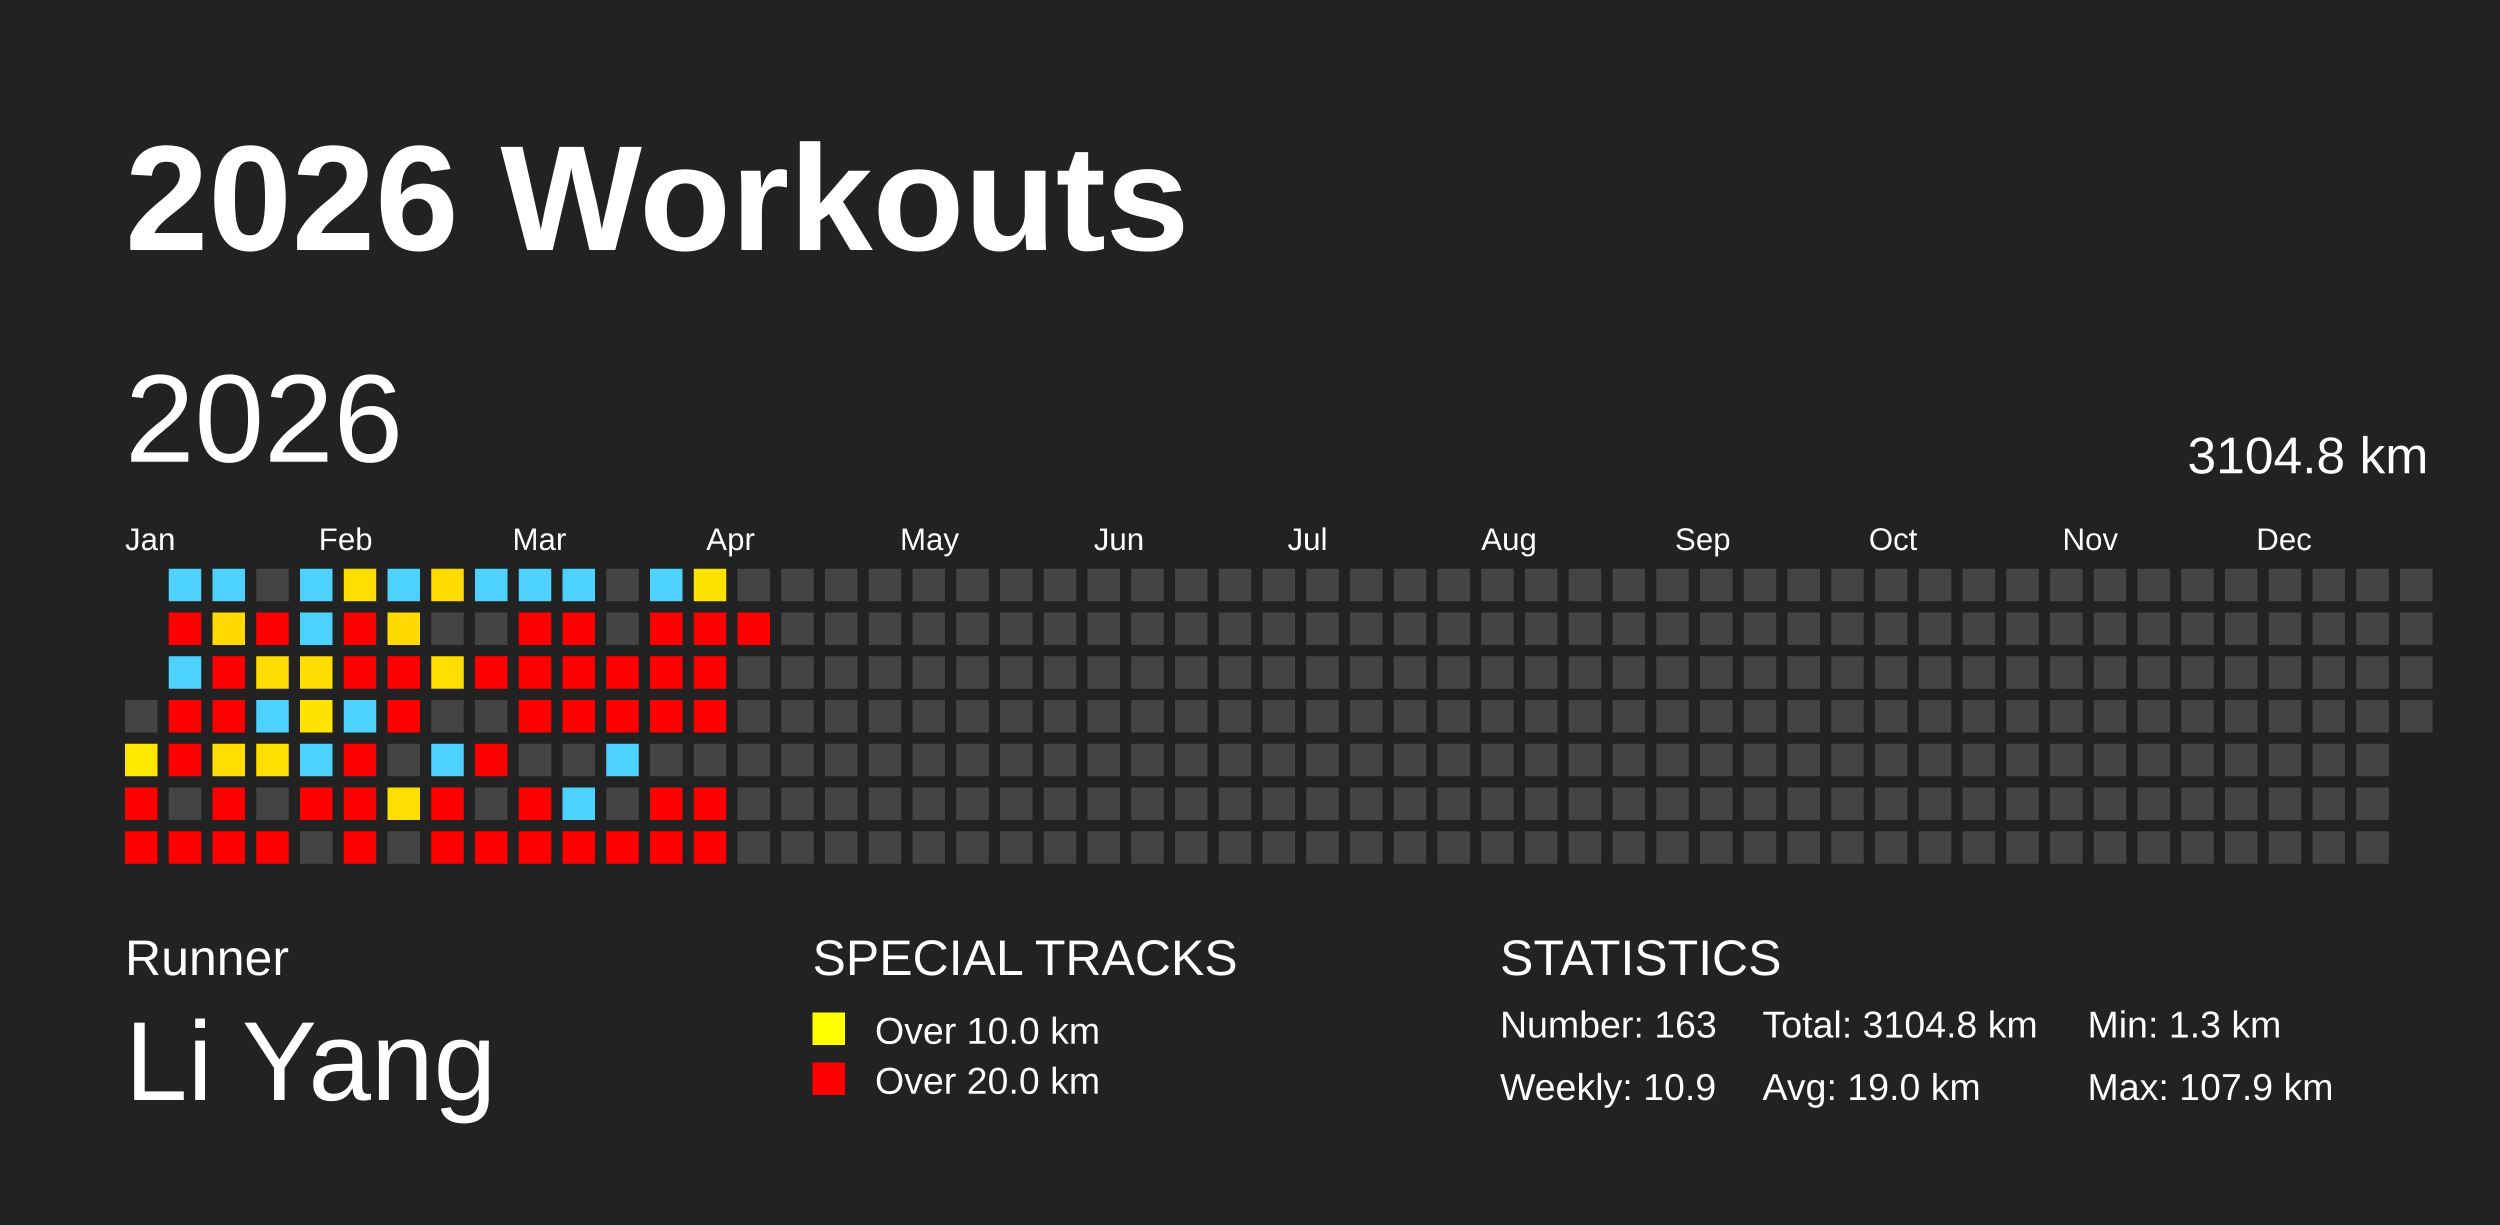
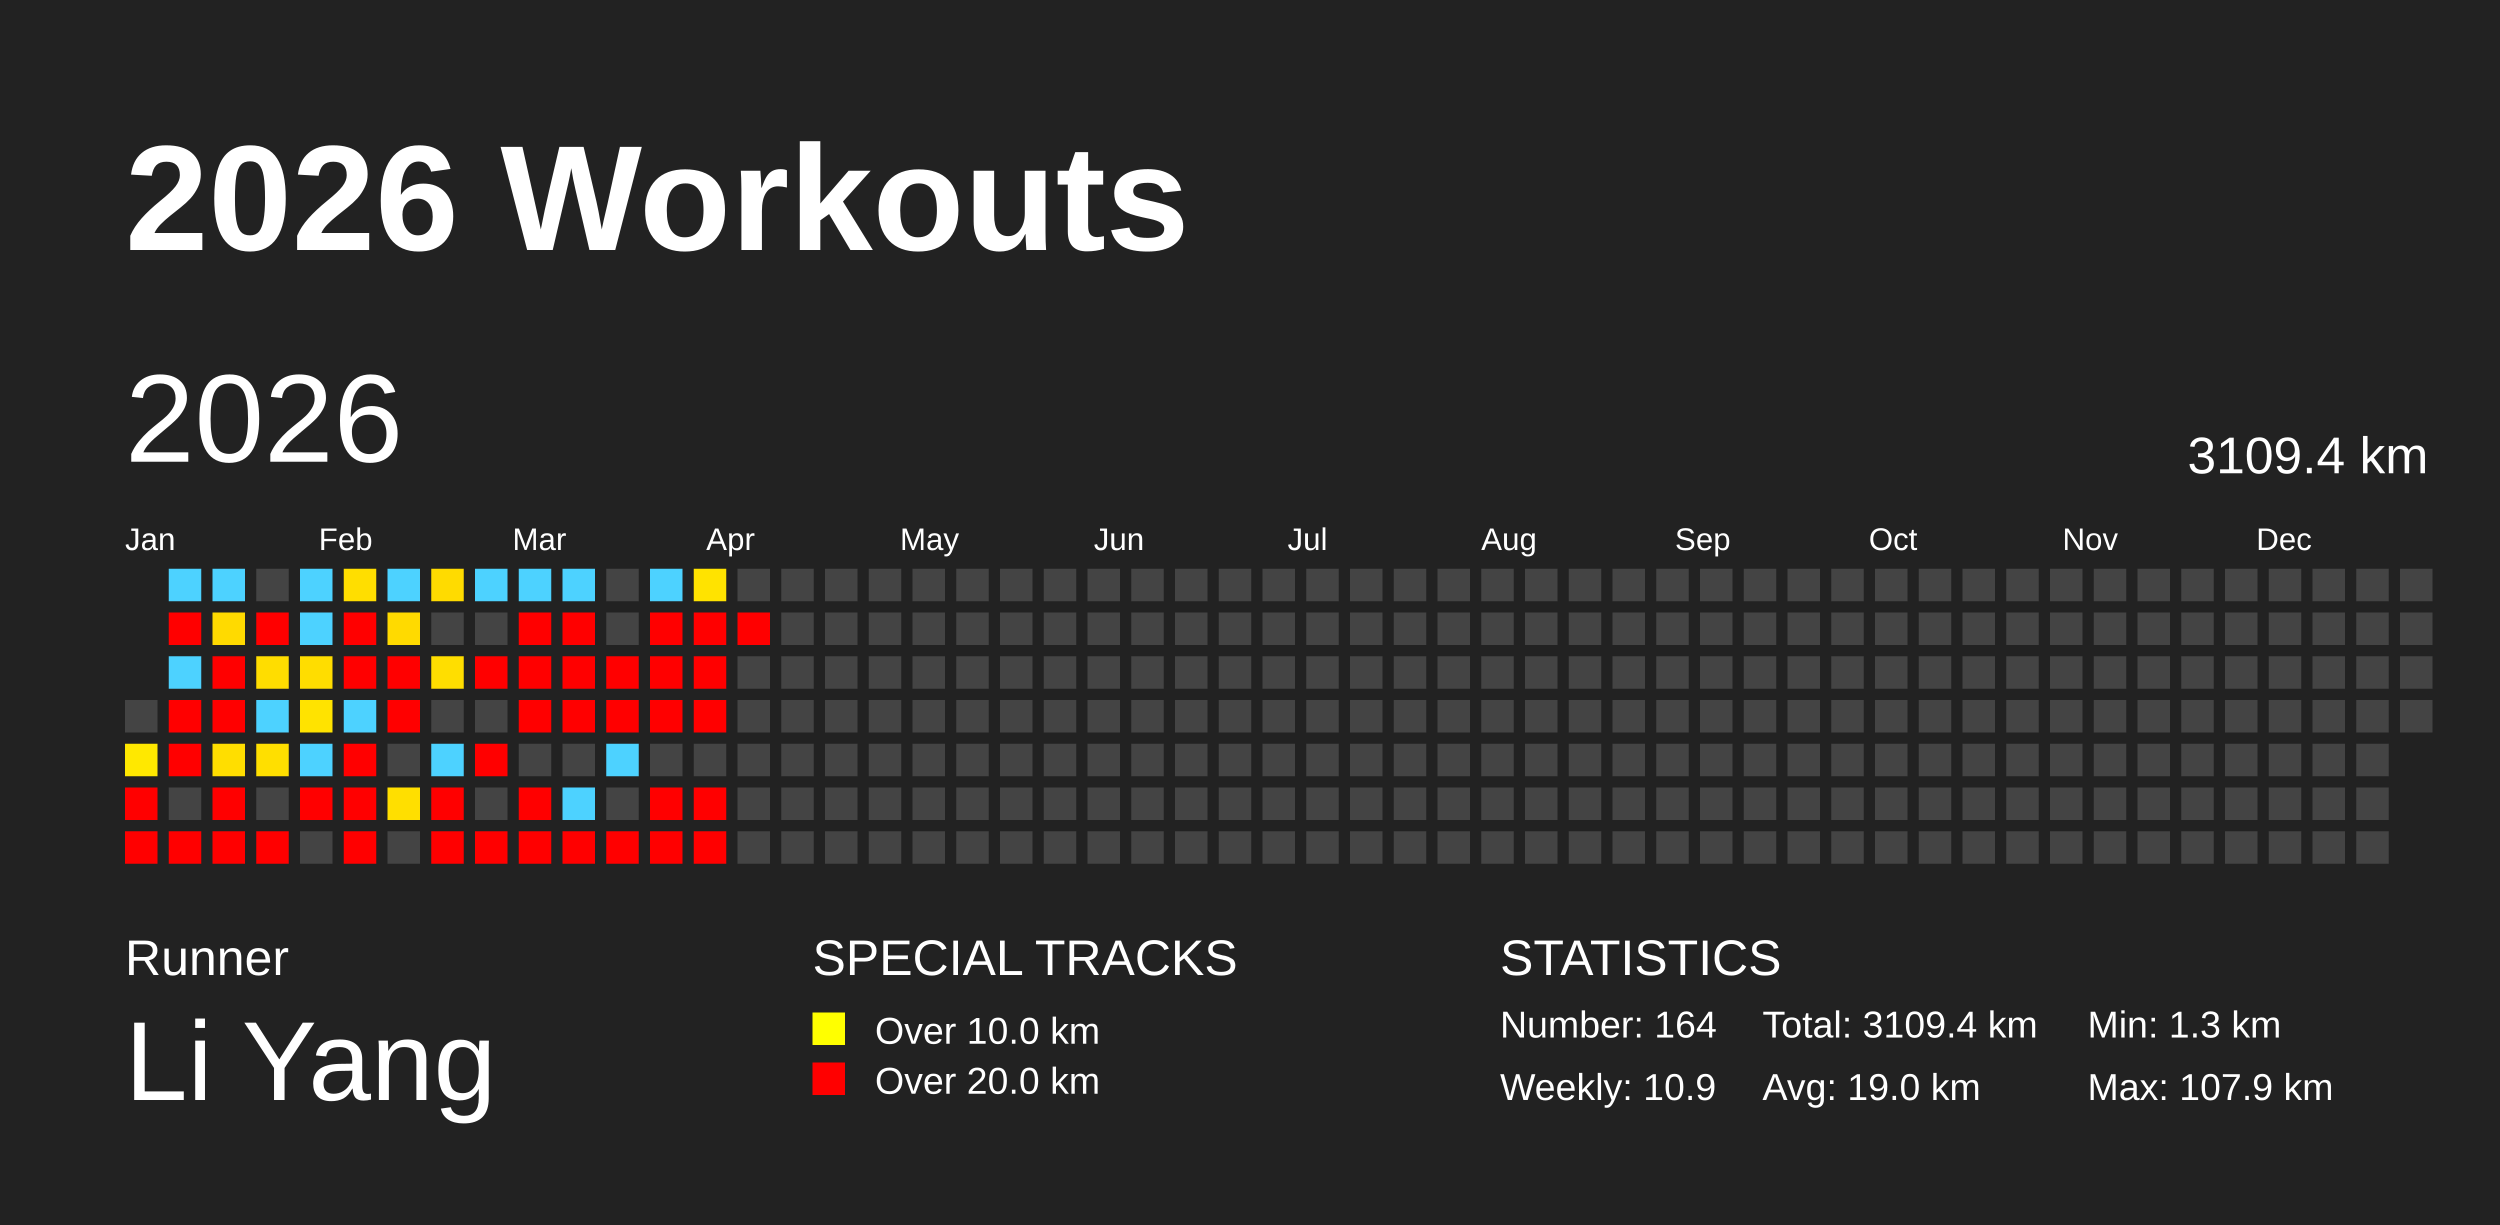
<svg xmlns="http://www.w3.org/2000/svg" baseProfile="full" height="98mm" version="1.1" viewBox="0,0,200,98" width="200mm">
  <defs />
  <rect fill="#222222" height="98" width="200" x="0" y="0" />
  <text fill="#FFFFFF" style="font-size:12px; font-family:Arial; font-weight:bold;" x="10" y="20">2026 Workouts</text>
  <text fill="#FFFFFF" style="font-size:4px; font-family:Arial" x="10" y="78">Runner</text>
  <text fill="#FFFFFF" style="font-size:9px; font-family:Arial" x="10" y="88">Li Yang</text>
  <text fill="#FFFFFF" style="font-size:4px; font-family:Arial" x="65" y="78">SPECIAL TRACKS</text>
  <rect fill="yellow" height="2.6" width="2.6" x="65" y="81" />
  <text fill="#FFFFFF" style="font-size:3px; font-family:Arial" x="70" y="83.5">Over 10.0 km</text>
  <rect fill="red" height="2.6" width="2.6" x="65" y="85" />
  <text fill="#FFFFFF" style="font-size:3px; font-family:Arial" x="70" y="87.5">Over 20.0 km</text>
  <text fill="#FFFFFF" style="font-size:4px; font-family:Arial" x="120" y="78">STATISTICS</text>
-   <text fill="#FFFFFF" style="font-size:3px; font-family:Arial" x="120" y="83">Number: 163</text>
+   <text fill="#FFFFFF" style="font-size:3px; font-family:Arial" x="120" y="83">Number: 164</text>
  <text fill="#FFFFFF" style="font-size:3px; font-family:Arial" x="120" y="88">Weekly: 10.9</text>
-   <text fill="#FFFFFF" style="font-size:3px; font-family:Arial" x="141" y="83">Total: 3104.8 km</text>
+   <text fill="#FFFFFF" style="font-size:3px; font-family:Arial" x="141" y="83">Total: 3109.4 km</text>
  <text fill="#FFFFFF" style="font-size:3px; font-family:Arial" x="141" y="88">Avg: 19.0 km</text>
  <text fill="#FFFFFF" style="font-size:3px; font-family:Arial" x="167" y="83">Min: 1.3 km</text>
  <text fill="#FFFFFF" style="font-size:3px; font-family:Arial" x="167" y="88">Max: 107.9 km</text>
  <text dominant-baseline="hanging" fill="#FFFFFF" style="font-size:10.0px; font-family:Arial;" x="10" y="30">2026</text>
-   <text dominant-baseline="hanging" fill="#FFFFFF" style="font-size:4.125px; font-family:Arial;" x="175" y="35">3104.8 km</text>
+   <text dominant-baseline="hanging" fill="#FFFFFF" style="font-size:4.125px; font-family:Arial;" x="175" y="35">3109.4 km</text>
  <text fill="#FFFFFF" style="font-size:2.5px; font-family:Arial" x="10.0" y="44">Jan</text>
  <text fill="#FFFFFF" style="font-size:2.5px; font-family:Arial" x="25.5" y="44">Feb</text>
  <text fill="#FFFFFF" style="font-size:2.5px; font-family:Arial" x="41.0" y="44">Mar</text>
  <text fill="#FFFFFF" style="font-size:2.5px; font-family:Arial" x="56.5" y="44">Apr</text>
  <text fill="#FFFFFF" style="font-size:2.5px; font-family:Arial" x="72.0" y="44">May</text>
  <text fill="#FFFFFF" style="font-size:2.5px; font-family:Arial" x="87.5" y="44">Jun</text>
  <text fill="#FFFFFF" style="font-size:2.5px; font-family:Arial" x="103.0" y="44">Jul</text>
  <text fill="#FFFFFF" style="font-size:2.5px; font-family:Arial" x="118.5" y="44">Aug</text>
  <text fill="#FFFFFF" style="font-size:2.5px; font-family:Arial" x="134.0" y="44">Sep</text>
  <text fill="#FFFFFF" style="font-size:2.5px; font-family:Arial" x="149.5" y="44">Oct</text>
  <text fill="#FFFFFF" style="font-size:2.5px; font-family:Arial" x="165.0" y="44">Nov</text>
  <text fill="#FFFFFF" style="font-size:2.5px; font-family:Arial" x="180.5" y="44">Dec</text>
  <rect fill="#444444" height="2.6" width="2.6" x="10.0" y="56.0" />
  <rect fill="#ffe800" height="2.6" width="2.6" x="10.0" y="59.5" />
  <rect fill="red" height="2.6" width="2.6" x="10.0" y="63.0" />
  <rect fill="red" height="2.6" width="2.6" x="10.0" y="66.5" />
  <rect fill="#4dd2ff" height="2.6" width="2.6" x="13.5" y="45.5" />
  <rect fill="red" height="2.6" width="2.6" x="13.5" y="49.0" />
  <rect fill="#4dd2ff" height="2.6" width="2.6" x="13.5" y="52.5" />
  <rect fill="red" height="2.6" width="2.6" x="13.5" y="56.0" />
  <rect fill="red" height="2.6" width="2.6" x="13.5" y="59.5" />
  <rect fill="#444444" height="2.6" width="2.6" x="13.5" y="63.0" />
  <rect fill="red" height="2.6" width="2.6" x="13.5" y="66.5" />
  <rect fill="#4dd2ff" height="2.6" width="2.6" x="17.0" y="45.5" />
  <rect fill="#ffda00" height="2.6" width="2.6" x="17.0" y="49.0" />
  <rect fill="red" height="2.6" width="2.6" x="17.0" y="52.5" />
  <rect fill="red" height="2.6" width="2.6" x="17.0" y="56.0" />
  <rect fill="#ffde00" height="2.6" width="2.6" x="17.0" y="59.5" />
  <rect fill="red" height="2.6" width="2.6" x="17.0" y="63.0" />
  <rect fill="red" height="2.6" width="2.6" x="17.0" y="66.5" />
  <rect fill="#444444" height="2.6" width="2.6" x="20.5" y="45.5" />
  <rect fill="red" height="2.6" width="2.6" x="20.5" y="49.0" />
  <rect fill="#ffdd00" height="2.6" width="2.6" x="20.5" y="52.5" />
  <rect fill="#4dd2ff" height="2.6" width="2.6" x="20.5" y="56.0" />
  <rect fill="#ffdf00" height="2.6" width="2.6" x="20.5" y="59.5" />
  <rect fill="#444444" height="2.6" width="2.6" x="20.5" y="63.0" />
  <rect fill="red" height="2.6" width="2.6" x="20.5" y="66.5" />
  <rect fill="#4dd2ff" height="2.6" width="2.6" x="24.0" y="45.5" />
  <rect fill="#4dd2ff" height="2.6" width="2.6" x="24.0" y="49.0" />
  <rect fill="#ffdd00" height="2.6" width="2.6" x="24.0" y="52.5" />
  <rect fill="#ffe300" height="2.6" width="2.6" x="24.0" y="56.0" />
  <rect fill="#4dd2ff" height="2.6" width="2.6" x="24.0" y="59.5" />
  <rect fill="red" height="2.6" width="2.6" x="24.0" y="63.0" />
  <rect fill="#444444" height="2.6" width="2.6" x="24.0" y="66.5" />
  <rect fill="#ffde00" height="2.6" width="2.6" x="27.5" y="45.5" />
  <rect fill="red" height="2.6" width="2.6" x="27.5" y="49.0" />
  <rect fill="red" height="2.6" width="2.6" x="27.5" y="52.5" />
  <rect fill="#4dd2ff" height="2.6" width="2.6" x="27.5" y="56.0" />
  <rect fill="red" height="2.6" width="2.6" x="27.5" y="59.5" />
  <rect fill="red" height="2.6" width="2.6" x="27.5" y="63.0" />
  <rect fill="red" height="2.6" width="2.6" x="27.5" y="66.5" />
  <rect fill="#4dd2ff" height="2.6" width="2.6" x="31.0" y="45.5" />
  <rect fill="#ffda00" height="2.6" width="2.6" x="31.0" y="49.0" />
  <rect fill="red" height="2.6" width="2.6" x="31.0" y="52.5" />
  <rect fill="red" height="2.6" width="2.6" x="31.0" y="56.0" />
  <rect fill="#444444" height="2.6" width="2.6" x="31.0" y="59.5" />
  <rect fill="#ffdf00" height="2.6" width="2.6" x="31.0" y="63.0" />
  <rect fill="#444444" height="2.6" width="2.6" x="31.0" y="66.5" />
  <rect fill="#ffdb00" height="2.6" width="2.6" x="34.5" y="45.5" />
  <rect fill="#444444" height="2.6" width="2.6" x="34.5" y="49.0" />
  <rect fill="#ffde00" height="2.6" width="2.6" x="34.5" y="52.5" />
  <rect fill="#444444" height="2.6" width="2.6" x="34.5" y="56.0" />
  <rect fill="#4dd2ff" height="2.6" width="2.6" x="34.5" y="59.5" />
  <rect fill="red" height="2.6" width="2.6" x="34.5" y="63.0" />
  <rect fill="red" height="2.6" width="2.6" x="34.5" y="66.5" />
  <rect fill="#4dd2ff" height="2.6" width="2.6" x="38.0" y="45.5" />
  <rect fill="#444444" height="2.6" width="2.6" x="38.0" y="49.0" />
  <rect fill="red" height="2.6" width="2.6" x="38.0" y="52.5" />
  <rect fill="#444444" height="2.6" width="2.6" x="38.0" y="56.0" />
  <rect fill="red" height="2.6" width="2.6" x="38.0" y="59.5" />
  <rect fill="#444444" height="2.6" width="2.6" x="38.0" y="63.0" />
  <rect fill="red" height="2.6" width="2.6" x="38.0" y="66.5" />
  <rect fill="#4dd2ff" height="2.6" width="2.6" x="41.5" y="45.5" />
  <rect fill="red" height="2.6" width="2.6" x="41.5" y="49.0" />
  <rect fill="red" height="2.6" width="2.6" x="41.5" y="52.5" />
  <rect fill="red" height="2.6" width="2.6" x="41.5" y="56.0" />
  <rect fill="#444444" height="2.6" width="2.6" x="41.5" y="59.5" />
  <rect fill="red" height="2.6" width="2.6" x="41.5" y="63.0" />
  <rect fill="red" height="2.6" width="2.6" x="41.5" y="66.5" />
  <rect fill="#4dd2ff" height="2.6" width="2.6" x="45.0" y="45.5" />
  <rect fill="red" height="2.6" width="2.6" x="45.0" y="49.0" />
  <rect fill="red" height="2.6" width="2.6" x="45.0" y="52.5" />
  <rect fill="red" height="2.6" width="2.6" x="45.0" y="56.0" />
  <rect fill="#444444" height="2.6" width="2.6" x="45.0" y="59.5" />
  <rect fill="#4dd2ff" height="2.6" width="2.6" x="45.0" y="63.0" />
  <rect fill="red" height="2.6" width="2.6" x="45.0" y="66.5" />
  <rect fill="#444444" height="2.6" width="2.6" x="48.5" y="45.5" />
  <rect fill="#444444" height="2.6" width="2.6" x="48.5" y="49.0" />
  <rect fill="red" height="2.6" width="2.6" x="48.5" y="52.5" />
  <rect fill="red" height="2.6" width="2.6" x="48.5" y="56.0" />
  <rect fill="#4dd2ff" height="2.6" width="2.6" x="48.5" y="59.5" />
  <rect fill="#444444" height="2.6" width="2.6" x="48.5" y="63.0" />
  <rect fill="red" height="2.6" width="2.6" x="48.5" y="66.5" />
  <rect fill="#4dd2ff" height="2.6" width="2.6" x="52.0" y="45.5" />
  <rect fill="red" height="2.6" width="2.6" x="52.0" y="49.0" />
  <rect fill="red" height="2.6" width="2.6" x="52.0" y="52.5" />
  <rect fill="red" height="2.6" width="2.6" x="52.0" y="56.0" />
  <rect fill="#444444" height="2.6" width="2.6" x="52.0" y="59.5" />
  <rect fill="red" height="2.6" width="2.6" x="52.0" y="63.0" />
  <rect fill="red" height="2.6" width="2.6" x="52.0" y="66.5" />
  <rect fill="#ffe300" height="2.6" width="2.6" x="55.5" y="45.5" />
  <rect fill="red" height="2.6" width="2.6" x="55.5" y="49.0" />
  <rect fill="red" height="2.6" width="2.6" x="55.5" y="52.5" />
  <rect fill="red" height="2.6" width="2.6" x="55.5" y="56.0" />
  <rect fill="#444444" height="2.6" width="2.6" x="55.5" y="59.5" />
  <rect fill="red" height="2.6" width="2.6" x="55.5" y="63.0" />
  <rect fill="red" height="2.6" width="2.6" x="55.5" y="66.5" />
  <rect fill="#444444" height="2.6" width="2.6" x="59.0" y="45.5" />
  <rect fill="red" height="2.6" width="2.6" x="59.0" y="49.0" />
  <rect fill="#444444" height="2.6" width="2.6" x="59.0" y="52.5" />
  <rect fill="#444444" height="2.6" width="2.6" x="59.0" y="56.0" />
  <rect fill="#444444" height="2.6" width="2.6" x="59.0" y="59.5" />
  <rect fill="#444444" height="2.6" width="2.6" x="59.0" y="63.0" />
  <rect fill="#444444" height="2.6" width="2.6" x="59.0" y="66.5" />
  <rect fill="#444444" height="2.6" width="2.6" x="62.5" y="45.5" />
  <rect fill="#444444" height="2.6" width="2.6" x="62.5" y="49.0" />
  <rect fill="#444444" height="2.6" width="2.6" x="62.5" y="52.5" />
  <rect fill="#444444" height="2.6" width="2.6" x="62.5" y="56.0" />
  <rect fill="#444444" height="2.6" width="2.6" x="62.5" y="59.5" />
  <rect fill="#444444" height="2.6" width="2.6" x="62.5" y="63.0" />
  <rect fill="#444444" height="2.6" width="2.6" x="62.5" y="66.5" />
  <rect fill="#444444" height="2.6" width="2.6" x="66.0" y="45.5" />
  <rect fill="#444444" height="2.6" width="2.6" x="66.0" y="49.0" />
  <rect fill="#444444" height="2.6" width="2.6" x="66.0" y="52.5" />
  <rect fill="#444444" height="2.6" width="2.6" x="66.0" y="56.0" />
  <rect fill="#444444" height="2.6" width="2.6" x="66.0" y="59.5" />
  <rect fill="#444444" height="2.6" width="2.6" x="66.0" y="63.0" />
  <rect fill="#444444" height="2.6" width="2.6" x="66.0" y="66.5" />
  <rect fill="#444444" height="2.6" width="2.6" x="69.5" y="45.5" />
  <rect fill="#444444" height="2.6" width="2.6" x="69.5" y="49.0" />
  <rect fill="#444444" height="2.6" width="2.6" x="69.5" y="52.5" />
  <rect fill="#444444" height="2.6" width="2.6" x="69.5" y="56.0" />
  <rect fill="#444444" height="2.6" width="2.6" x="69.5" y="59.5" />
  <rect fill="#444444" height="2.6" width="2.6" x="69.5" y="63.0" />
  <rect fill="#444444" height="2.6" width="2.6" x="69.5" y="66.5" />
  <rect fill="#444444" height="2.6" width="2.6" x="73.0" y="45.5" />
  <rect fill="#444444" height="2.6" width="2.6" x="73.0" y="49.0" />
  <rect fill="#444444" height="2.6" width="2.6" x="73.0" y="52.5" />
  <rect fill="#444444" height="2.6" width="2.6" x="73.0" y="56.0" />
  <rect fill="#444444" height="2.6" width="2.6" x="73.0" y="59.5" />
  <rect fill="#444444" height="2.6" width="2.6" x="73.0" y="63.0" />
  <rect fill="#444444" height="2.6" width="2.6" x="73.0" y="66.5" />
  <rect fill="#444444" height="2.6" width="2.6" x="76.5" y="45.5" />
  <rect fill="#444444" height="2.6" width="2.6" x="76.5" y="49.0" />
  <rect fill="#444444" height="2.6" width="2.6" x="76.5" y="52.5" />
  <rect fill="#444444" height="2.6" width="2.6" x="76.5" y="56.0" />
  <rect fill="#444444" height="2.6" width="2.6" x="76.5" y="59.5" />
  <rect fill="#444444" height="2.6" width="2.6" x="76.5" y="63.0" />
  <rect fill="#444444" height="2.6" width="2.6" x="76.5" y="66.5" />
  <rect fill="#444444" height="2.6" width="2.6" x="80.0" y="45.5" />
  <rect fill="#444444" height="2.6" width="2.6" x="80.0" y="49.0" />
  <rect fill="#444444" height="2.6" width="2.6" x="80.0" y="52.5" />
  <rect fill="#444444" height="2.6" width="2.6" x="80.0" y="56.0" />
  <rect fill="#444444" height="2.6" width="2.6" x="80.0" y="59.5" />
  <rect fill="#444444" height="2.6" width="2.6" x="80.0" y="63.0" />
  <rect fill="#444444" height="2.6" width="2.6" x="80.0" y="66.5" />
  <rect fill="#444444" height="2.6" width="2.6" x="83.5" y="45.5" />
  <rect fill="#444444" height="2.6" width="2.6" x="83.5" y="49.0" />
  <rect fill="#444444" height="2.6" width="2.6" x="83.5" y="52.5" />
  <rect fill="#444444" height="2.6" width="2.6" x="83.5" y="56.0" />
  <rect fill="#444444" height="2.6" width="2.6" x="83.5" y="59.5" />
  <rect fill="#444444" height="2.6" width="2.6" x="83.5" y="63.0" />
  <rect fill="#444444" height="2.6" width="2.6" x="83.5" y="66.5" />
  <rect fill="#444444" height="2.6" width="2.6" x="87.0" y="45.5" />
  <rect fill="#444444" height="2.6" width="2.6" x="87.0" y="49.0" />
  <rect fill="#444444" height="2.6" width="2.6" x="87.0" y="52.5" />
  <rect fill="#444444" height="2.6" width="2.6" x="87.0" y="56.0" />
  <rect fill="#444444" height="2.6" width="2.6" x="87.0" y="59.5" />
  <rect fill="#444444" height="2.6" width="2.6" x="87.0" y="63.0" />
  <rect fill="#444444" height="2.6" width="2.6" x="87.0" y="66.5" />
  <rect fill="#444444" height="2.6" width="2.6" x="90.5" y="45.5" />
  <rect fill="#444444" height="2.6" width="2.6" x="90.5" y="49.0" />
  <rect fill="#444444" height="2.6" width="2.6" x="90.5" y="52.5" />
  <rect fill="#444444" height="2.6" width="2.6" x="90.5" y="56.0" />
  <rect fill="#444444" height="2.6" width="2.6" x="90.5" y="59.5" />
  <rect fill="#444444" height="2.6" width="2.6" x="90.5" y="63.0" />
  <rect fill="#444444" height="2.6" width="2.6" x="90.5" y="66.5" />
  <rect fill="#444444" height="2.6" width="2.6" x="94.0" y="45.5" />
  <rect fill="#444444" height="2.6" width="2.6" x="94.0" y="49.0" />
  <rect fill="#444444" height="2.6" width="2.6" x="94.0" y="52.5" />
  <rect fill="#444444" height="2.6" width="2.6" x="94.0" y="56.0" />
  <rect fill="#444444" height="2.6" width="2.6" x="94.0" y="59.5" />
  <rect fill="#444444" height="2.6" width="2.6" x="94.0" y="63.0" />
  <rect fill="#444444" height="2.6" width="2.6" x="94.0" y="66.5" />
  <rect fill="#444444" height="2.6" width="2.6" x="97.5" y="45.5" />
  <rect fill="#444444" height="2.6" width="2.6" x="97.5" y="49.0" />
  <rect fill="#444444" height="2.6" width="2.6" x="97.5" y="52.5" />
  <rect fill="#444444" height="2.6" width="2.6" x="97.5" y="56.0" />
  <rect fill="#444444" height="2.6" width="2.6" x="97.5" y="59.5" />
  <rect fill="#444444" height="2.6" width="2.6" x="97.5" y="63.0" />
  <rect fill="#444444" height="2.6" width="2.6" x="97.5" y="66.5" />
  <rect fill="#444444" height="2.6" width="2.6" x="101.0" y="45.5" />
  <rect fill="#444444" height="2.6" width="2.6" x="101.0" y="49.0" />
  <rect fill="#444444" height="2.6" width="2.6" x="101.0" y="52.5" />
  <rect fill="#444444" height="2.6" width="2.6" x="101.0" y="56.0" />
  <rect fill="#444444" height="2.6" width="2.6" x="101.0" y="59.5" />
  <rect fill="#444444" height="2.6" width="2.6" x="101.0" y="63.0" />
  <rect fill="#444444" height="2.6" width="2.6" x="101.0" y="66.5" />
  <rect fill="#444444" height="2.6" width="2.6" x="104.5" y="45.5" />
  <rect fill="#444444" height="2.6" width="2.6" x="104.5" y="49.0" />
  <rect fill="#444444" height="2.6" width="2.6" x="104.5" y="52.5" />
  <rect fill="#444444" height="2.6" width="2.6" x="104.5" y="56.0" />
  <rect fill="#444444" height="2.6" width="2.6" x="104.5" y="59.5" />
  <rect fill="#444444" height="2.6" width="2.6" x="104.5" y="63.0" />
  <rect fill="#444444" height="2.6" width="2.6" x="104.5" y="66.5" />
  <rect fill="#444444" height="2.6" width="2.6" x="108.0" y="45.5" />
  <rect fill="#444444" height="2.6" width="2.6" x="108.0" y="49.0" />
  <rect fill="#444444" height="2.6" width="2.6" x="108.0" y="52.5" />
  <rect fill="#444444" height="2.6" width="2.6" x="108.0" y="56.0" />
  <rect fill="#444444" height="2.6" width="2.6" x="108.0" y="59.5" />
  <rect fill="#444444" height="2.6" width="2.6" x="108.0" y="63.0" />
  <rect fill="#444444" height="2.6" width="2.6" x="108.0" y="66.5" />
  <rect fill="#444444" height="2.6" width="2.6" x="111.5" y="45.5" />
  <rect fill="#444444" height="2.6" width="2.6" x="111.5" y="49.0" />
  <rect fill="#444444" height="2.6" width="2.6" x="111.5" y="52.5" />
  <rect fill="#444444" height="2.6" width="2.6" x="111.5" y="56.0" />
  <rect fill="#444444" height="2.6" width="2.6" x="111.5" y="59.5" />
  <rect fill="#444444" height="2.6" width="2.6" x="111.5" y="63.0" />
  <rect fill="#444444" height="2.6" width="2.6" x="111.5" y="66.5" />
  <rect fill="#444444" height="2.6" width="2.6" x="115.0" y="45.5" />
  <rect fill="#444444" height="2.6" width="2.6" x="115.0" y="49.0" />
  <rect fill="#444444" height="2.6" width="2.6" x="115.0" y="52.5" />
  <rect fill="#444444" height="2.6" width="2.6" x="115.0" y="56.0" />
  <rect fill="#444444" height="2.6" width="2.6" x="115.0" y="59.5" />
  <rect fill="#444444" height="2.6" width="2.6" x="115.0" y="63.0" />
  <rect fill="#444444" height="2.6" width="2.6" x="115.0" y="66.5" />
  <rect fill="#444444" height="2.6" width="2.6" x="118.5" y="45.5" />
  <rect fill="#444444" height="2.6" width="2.6" x="118.5" y="49.0" />
  <rect fill="#444444" height="2.6" width="2.6" x="118.5" y="52.5" />
  <rect fill="#444444" height="2.6" width="2.6" x="118.5" y="56.0" />
  <rect fill="#444444" height="2.6" width="2.6" x="118.5" y="59.5" />
  <rect fill="#444444" height="2.6" width="2.6" x="118.5" y="63.0" />
  <rect fill="#444444" height="2.6" width="2.6" x="118.5" y="66.5" />
  <rect fill="#444444" height="2.6" width="2.6" x="122.0" y="45.5" />
  <rect fill="#444444" height="2.6" width="2.6" x="122.0" y="49.0" />
  <rect fill="#444444" height="2.6" width="2.6" x="122.0" y="52.5" />
  <rect fill="#444444" height="2.6" width="2.6" x="122.0" y="56.0" />
  <rect fill="#444444" height="2.6" width="2.6" x="122.0" y="59.5" />
  <rect fill="#444444" height="2.6" width="2.6" x="122.0" y="63.0" />
  <rect fill="#444444" height="2.6" width="2.6" x="122.0" y="66.5" />
  <rect fill="#444444" height="2.6" width="2.6" x="125.5" y="45.5" />
  <rect fill="#444444" height="2.6" width="2.6" x="125.5" y="49.0" />
  <rect fill="#444444" height="2.6" width="2.6" x="125.5" y="52.5" />
  <rect fill="#444444" height="2.6" width="2.6" x="125.5" y="56.0" />
  <rect fill="#444444" height="2.6" width="2.6" x="125.5" y="59.5" />
  <rect fill="#444444" height="2.6" width="2.6" x="125.5" y="63.0" />
  <rect fill="#444444" height="2.6" width="2.6" x="125.5" y="66.5" />
  <rect fill="#444444" height="2.6" width="2.6" x="129.0" y="45.5" />
  <rect fill="#444444" height="2.6" width="2.6" x="129.0" y="49.0" />
  <rect fill="#444444" height="2.6" width="2.6" x="129.0" y="52.5" />
  <rect fill="#444444" height="2.6" width="2.6" x="129.0" y="56.0" />
  <rect fill="#444444" height="2.6" width="2.6" x="129.0" y="59.5" />
  <rect fill="#444444" height="2.6" width="2.6" x="129.0" y="63.0" />
  <rect fill="#444444" height="2.6" width="2.6" x="129.0" y="66.5" />
  <rect fill="#444444" height="2.6" width="2.6" x="132.5" y="45.5" />
  <rect fill="#444444" height="2.6" width="2.6" x="132.5" y="49.0" />
  <rect fill="#444444" height="2.6" width="2.6" x="132.5" y="52.5" />
  <rect fill="#444444" height="2.6" width="2.6" x="132.5" y="56.0" />
  <rect fill="#444444" height="2.6" width="2.6" x="132.5" y="59.5" />
  <rect fill="#444444" height="2.6" width="2.6" x="132.5" y="63.0" />
  <rect fill="#444444" height="2.6" width="2.6" x="132.5" y="66.5" />
  <rect fill="#444444" height="2.6" width="2.6" x="136.0" y="45.5" />
  <rect fill="#444444" height="2.6" width="2.6" x="136.0" y="49.0" />
  <rect fill="#444444" height="2.6" width="2.6" x="136.0" y="52.5" />
  <rect fill="#444444" height="2.6" width="2.6" x="136.0" y="56.0" />
  <rect fill="#444444" height="2.6" width="2.6" x="136.0" y="59.5" />
  <rect fill="#444444" height="2.6" width="2.6" x="136.0" y="63.0" />
  <rect fill="#444444" height="2.6" width="2.6" x="136.0" y="66.5" />
  <rect fill="#444444" height="2.6" width="2.6" x="139.5" y="45.5" />
  <rect fill="#444444" height="2.6" width="2.6" x="139.5" y="49.0" />
  <rect fill="#444444" height="2.6" width="2.6" x="139.5" y="52.5" />
  <rect fill="#444444" height="2.6" width="2.6" x="139.5" y="56.0" />
  <rect fill="#444444" height="2.6" width="2.6" x="139.5" y="59.5" />
  <rect fill="#444444" height="2.6" width="2.6" x="139.5" y="63.0" />
  <rect fill="#444444" height="2.6" width="2.6" x="139.5" y="66.5" />
  <rect fill="#444444" height="2.6" width="2.6" x="143.0" y="45.5" />
  <rect fill="#444444" height="2.6" width="2.6" x="143.0" y="49.0" />
  <rect fill="#444444" height="2.6" width="2.6" x="143.0" y="52.5" />
  <rect fill="#444444" height="2.6" width="2.6" x="143.0" y="56.0" />
  <rect fill="#444444" height="2.6" width="2.6" x="143.0" y="59.5" />
  <rect fill="#444444" height="2.6" width="2.6" x="143.0" y="63.0" />
  <rect fill="#444444" height="2.6" width="2.6" x="143.0" y="66.5" />
  <rect fill="#444444" height="2.6" width="2.6" x="146.5" y="45.5" />
  <rect fill="#444444" height="2.6" width="2.6" x="146.5" y="49.0" />
  <rect fill="#444444" height="2.6" width="2.6" x="146.5" y="52.5" />
  <rect fill="#444444" height="2.6" width="2.6" x="146.5" y="56.0" />
  <rect fill="#444444" height="2.6" width="2.6" x="146.5" y="59.5" />
  <rect fill="#444444" height="2.6" width="2.6" x="146.5" y="63.0" />
  <rect fill="#444444" height="2.6" width="2.6" x="146.5" y="66.5" />
  <rect fill="#444444" height="2.6" width="2.6" x="150.0" y="45.5" />
  <rect fill="#444444" height="2.6" width="2.6" x="150.0" y="49.0" />
  <rect fill="#444444" height="2.6" width="2.6" x="150.0" y="52.5" />
  <rect fill="#444444" height="2.6" width="2.6" x="150.0" y="56.0" />
  <rect fill="#444444" height="2.6" width="2.6" x="150.0" y="59.5" />
  <rect fill="#444444" height="2.6" width="2.6" x="150.0" y="63.0" />
  <rect fill="#444444" height="2.6" width="2.6" x="150.0" y="66.5" />
  <rect fill="#444444" height="2.6" width="2.6" x="153.5" y="45.5" />
  <rect fill="#444444" height="2.6" width="2.6" x="153.5" y="49.0" />
  <rect fill="#444444" height="2.6" width="2.6" x="153.5" y="52.5" />
  <rect fill="#444444" height="2.6" width="2.6" x="153.5" y="56.0" />
  <rect fill="#444444" height="2.6" width="2.6" x="153.5" y="59.5" />
  <rect fill="#444444" height="2.6" width="2.6" x="153.5" y="63.0" />
  <rect fill="#444444" height="2.6" width="2.6" x="153.5" y="66.5" />
  <rect fill="#444444" height="2.6" width="2.6" x="157.0" y="45.5" />
  <rect fill="#444444" height="2.6" width="2.6" x="157.0" y="49.0" />
  <rect fill="#444444" height="2.6" width="2.6" x="157.0" y="52.5" />
  <rect fill="#444444" height="2.6" width="2.6" x="157.0" y="56.0" />
  <rect fill="#444444" height="2.6" width="2.6" x="157.0" y="59.5" />
  <rect fill="#444444" height="2.6" width="2.6" x="157.0" y="63.0" />
  <rect fill="#444444" height="2.6" width="2.6" x="157.0" y="66.5" />
  <rect fill="#444444" height="2.6" width="2.6" x="160.5" y="45.5" />
  <rect fill="#444444" height="2.6" width="2.6" x="160.5" y="49.0" />
  <rect fill="#444444" height="2.6" width="2.6" x="160.5" y="52.5" />
  <rect fill="#444444" height="2.6" width="2.6" x="160.5" y="56.0" />
  <rect fill="#444444" height="2.6" width="2.6" x="160.5" y="59.5" />
  <rect fill="#444444" height="2.6" width="2.6" x="160.5" y="63.0" />
  <rect fill="#444444" height="2.6" width="2.6" x="160.5" y="66.5" />
  <rect fill="#444444" height="2.6" width="2.6" x="164.0" y="45.5" />
  <rect fill="#444444" height="2.6" width="2.6" x="164.0" y="49.0" />
  <rect fill="#444444" height="2.6" width="2.6" x="164.0" y="52.5" />
  <rect fill="#444444" height="2.6" width="2.6" x="164.0" y="56.0" />
  <rect fill="#444444" height="2.6" width="2.6" x="164.0" y="59.5" />
  <rect fill="#444444" height="2.6" width="2.6" x="164.0" y="63.0" />
  <rect fill="#444444" height="2.6" width="2.6" x="164.0" y="66.5" />
  <rect fill="#444444" height="2.6" width="2.6" x="167.5" y="45.5" />
  <rect fill="#444444" height="2.6" width="2.6" x="167.5" y="49.0" />
  <rect fill="#444444" height="2.6" width="2.6" x="167.5" y="52.5" />
  <rect fill="#444444" height="2.6" width="2.6" x="167.5" y="56.0" />
  <rect fill="#444444" height="2.6" width="2.6" x="167.5" y="59.5" />
  <rect fill="#444444" height="2.6" width="2.6" x="167.5" y="63.0" />
  <rect fill="#444444" height="2.6" width="2.6" x="167.5" y="66.5" />
  <rect fill="#444444" height="2.6" width="2.6" x="171.0" y="45.5" />
  <rect fill="#444444" height="2.6" width="2.6" x="171.0" y="49.0" />
  <rect fill="#444444" height="2.6" width="2.6" x="171.0" y="52.5" />
  <rect fill="#444444" height="2.6" width="2.6" x="171.0" y="56.0" />
  <rect fill="#444444" height="2.6" width="2.6" x="171.0" y="59.5" />
  <rect fill="#444444" height="2.6" width="2.6" x="171.0" y="63.0" />
  <rect fill="#444444" height="2.6" width="2.6" x="171.0" y="66.5" />
  <rect fill="#444444" height="2.6" width="2.6" x="174.5" y="45.5" />
  <rect fill="#444444" height="2.6" width="2.6" x="174.5" y="49.0" />
  <rect fill="#444444" height="2.6" width="2.6" x="174.5" y="52.5" />
  <rect fill="#444444" height="2.6" width="2.6" x="174.5" y="56.0" />
  <rect fill="#444444" height="2.6" width="2.6" x="174.5" y="59.5" />
  <rect fill="#444444" height="2.6" width="2.6" x="174.5" y="63.0" />
  <rect fill="#444444" height="2.6" width="2.6" x="174.5" y="66.5" />
  <rect fill="#444444" height="2.6" width="2.6" x="178.0" y="45.5" />
  <rect fill="#444444" height="2.6" width="2.6" x="178.0" y="49.0" />
  <rect fill="#444444" height="2.6" width="2.6" x="178.0" y="52.5" />
  <rect fill="#444444" height="2.6" width="2.6" x="178.0" y="56.0" />
  <rect fill="#444444" height="2.6" width="2.6" x="178.0" y="59.5" />
  <rect fill="#444444" height="2.6" width="2.6" x="178.0" y="63.0" />
  <rect fill="#444444" height="2.6" width="2.6" x="178.0" y="66.5" />
  <rect fill="#444444" height="2.6" width="2.6" x="181.5" y="45.5" />
  <rect fill="#444444" height="2.6" width="2.6" x="181.5" y="49.0" />
  <rect fill="#444444" height="2.6" width="2.6" x="181.5" y="52.5" />
  <rect fill="#444444" height="2.6" width="2.6" x="181.5" y="56.0" />
  <rect fill="#444444" height="2.6" width="2.6" x="181.5" y="59.5" />
  <rect fill="#444444" height="2.6" width="2.6" x="181.5" y="63.0" />
  <rect fill="#444444" height="2.6" width="2.6" x="181.5" y="66.5" />
  <rect fill="#444444" height="2.6" width="2.6" x="185.0" y="45.5" />
  <rect fill="#444444" height="2.6" width="2.6" x="185.0" y="49.0" />
  <rect fill="#444444" height="2.6" width="2.6" x="185.0" y="52.5" />
  <rect fill="#444444" height="2.6" width="2.6" x="185.0" y="56.0" />
  <rect fill="#444444" height="2.6" width="2.6" x="185.0" y="59.5" />
  <rect fill="#444444" height="2.6" width="2.6" x="185.0" y="63.0" />
  <rect fill="#444444" height="2.6" width="2.6" x="185.0" y="66.5" />
  <rect fill="#444444" height="2.6" width="2.6" x="188.5" y="45.5" />
  <rect fill="#444444" height="2.6" width="2.6" x="188.5" y="49.0" />
  <rect fill="#444444" height="2.6" width="2.6" x="188.5" y="52.5" />
  <rect fill="#444444" height="2.6" width="2.6" x="188.5" y="56.0" />
  <rect fill="#444444" height="2.6" width="2.6" x="188.5" y="59.5" />
  <rect fill="#444444" height="2.6" width="2.6" x="188.5" y="63.0" />
  <rect fill="#444444" height="2.6" width="2.6" x="188.5" y="66.5" />
  <rect fill="#444444" height="2.6" width="2.6" x="192.0" y="45.5" />
  <rect fill="#444444" height="2.6" width="2.6" x="192.0" y="49.0" />
  <rect fill="#444444" height="2.6" width="2.6" x="192.0" y="52.5" />
  <rect fill="#444444" height="2.6" width="2.6" x="192.0" y="56.0" />
</svg>
